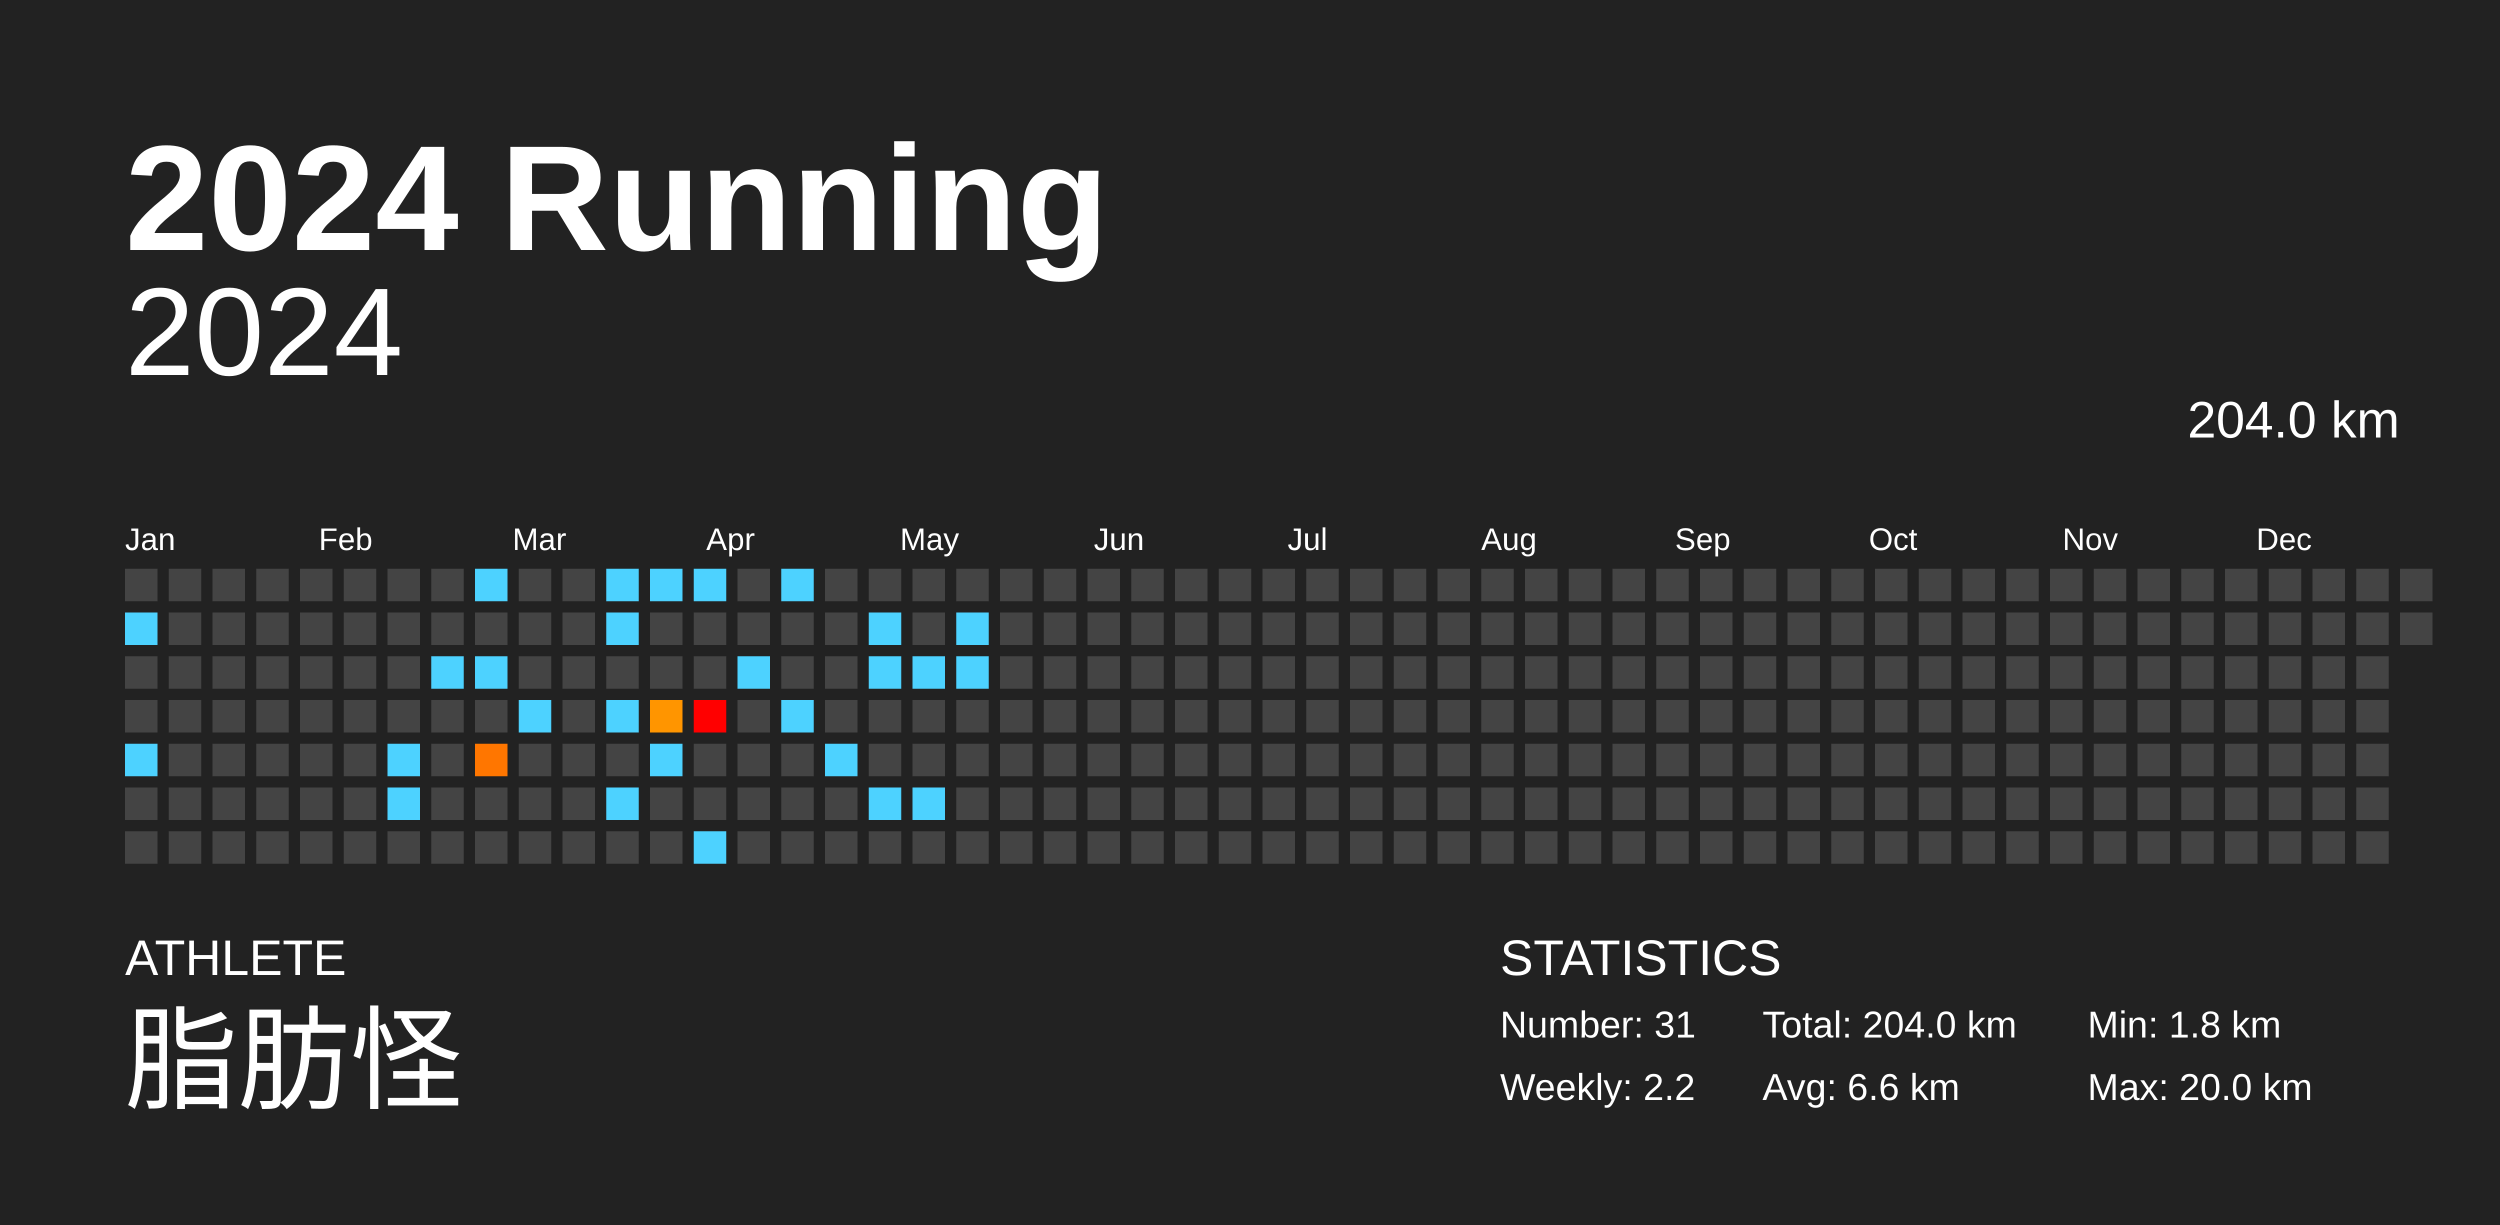
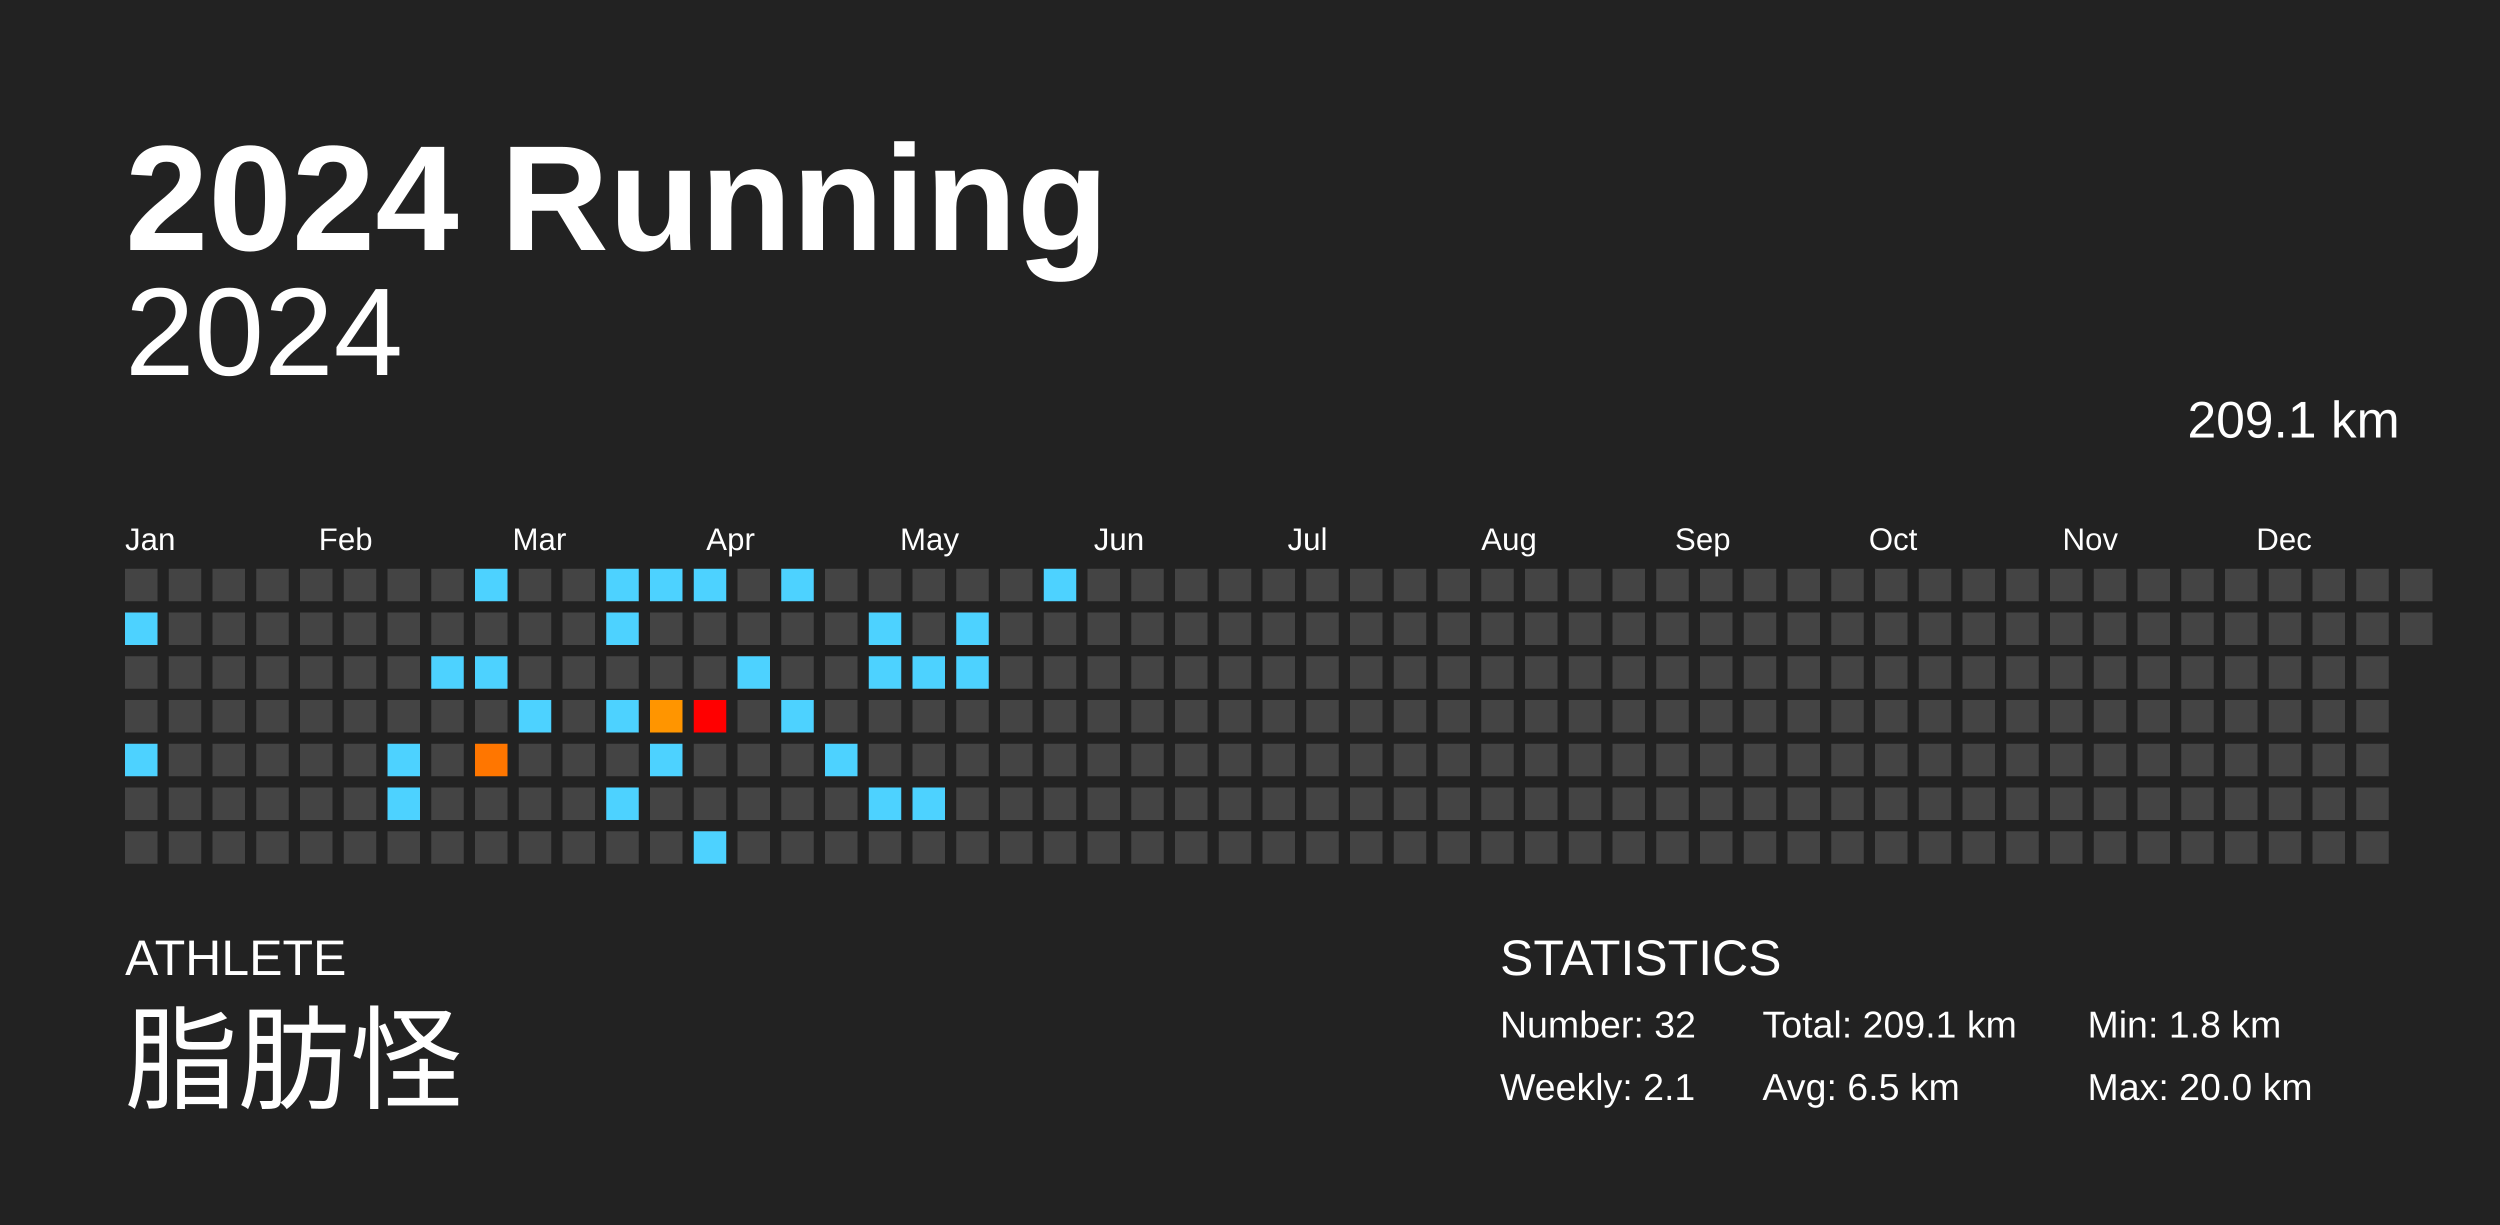
<svg xmlns="http://www.w3.org/2000/svg" baseProfile="full" height="98mm" version="1.1" viewBox="0,0,200,98" width="200mm">
  <defs />
  <rect fill="#222222" height="98" width="200" x="0" y="0" />
  <text fill="#FFFFFF" style="font-size:12px; font-family:Arial; font-weight:bold;" x="10" y="20">2024 Running</text>
  <text fill="#FFFFFF" style="font-size:4px; font-family:Arial" x="10" y="78">ATHLETE</text>
  <text fill="#FFFFFF" style="font-size:9px; font-family:Arial" x="10" y="88">脂肪怪</text>
  <text fill="#FFFFFF" style="font-size:4px; font-family:Arial" x="120" y="78">STATISTICS</text>
-   <text fill="#FFFFFF" style="font-size:3px; font-family:Arial" x="120" y="83">Number: 31</text>
-   <text fill="#FFFFFF" style="font-size:3px; font-family:Arial" x="120" y="88">Weekly: 2.2</text>
-   <text fill="#FFFFFF" style="font-size:3px; font-family:Arial" x="141" y="83">Total: 204.0 km</text>
-   <text fill="#FFFFFF" style="font-size:3px; font-family:Arial" x="141" y="88">Avg: 6.6 km</text>
+   <text fill="#FFFFFF" style="font-size:3px; font-family:Arial" x="120" y="83">Number: 32</text>
+   <text fill="#FFFFFF" style="font-size:3px; font-family:Arial" x="120" y="88">Weekly: 2.1</text>
+   <text fill="#FFFFFF" style="font-size:3px; font-family:Arial" x="141" y="83">Total: 209.1 km</text>
+   <text fill="#FFFFFF" style="font-size:3px; font-family:Arial" x="141" y="88">Avg: 6.5 km</text>
  <text fill="#FFFFFF" style="font-size:3px; font-family:Arial" x="167" y="83">Min: 1.8 km</text>
  <text fill="#FFFFFF" style="font-size:3px; font-family:Arial" x="167" y="88">Max: 20.0 km</text>
  <text alignment-baseline="hanging" fill="#FFFFFF" style="font-size:10.0px; font-family:Arial;" x="10" y="30">2024</text>
-   <text alignment-baseline="hanging" fill="#FFFFFF" style="font-size:4.125px; font-family:Arial;" x="175" y="35">204.0 km</text>
+   <text alignment-baseline="hanging" fill="#FFFFFF" style="font-size:4.125px; font-family:Arial;" x="175" y="35">209.1 km</text>
  <text fill="#FFFFFF" style="font-size:2.5px; font-family:Arial" x="10.0" y="44">Jan</text>
  <text fill="#FFFFFF" style="font-size:2.5px; font-family:Arial" x="25.5" y="44">Feb</text>
  <text fill="#FFFFFF" style="font-size:2.5px; font-family:Arial" x="41.0" y="44">Mar</text>
  <text fill="#FFFFFF" style="font-size:2.5px; font-family:Arial" x="56.5" y="44">Apr</text>
  <text fill="#FFFFFF" style="font-size:2.5px; font-family:Arial" x="72.0" y="44">May</text>
  <text fill="#FFFFFF" style="font-size:2.5px; font-family:Arial" x="87.5" y="44">Jun</text>
  <text fill="#FFFFFF" style="font-size:2.5px; font-family:Arial" x="103.0" y="44">Jul</text>
  <text fill="#FFFFFF" style="font-size:2.5px; font-family:Arial" x="118.5" y="44">Aug</text>
  <text fill="#FFFFFF" style="font-size:2.5px; font-family:Arial" x="134.0" y="44">Sep</text>
  <text fill="#FFFFFF" style="font-size:2.5px; font-family:Arial" x="149.5" y="44">Oct</text>
  <text fill="#FFFFFF" style="font-size:2.5px; font-family:Arial" x="165.0" y="44">Nov</text>
  <text fill="#FFFFFF" style="font-size:2.5px; font-family:Arial" x="180.5" y="44">Dec</text>
  <rect fill="#444444" height="2.6" width="2.6" x="10.0" y="45.5" />
  <rect fill="#4dd2ff" height="2.6" width="2.6" x="10.0" y="49.0" />
  <rect fill="#444444" height="2.6" width="2.6" x="10.0" y="52.5" />
  <rect fill="#444444" height="2.6" width="2.6" x="10.0" y="56.0" />
  <rect fill="#4dd2ff" height="2.6" width="2.6" x="10.0" y="59.5" />
  <rect fill="#444444" height="2.6" width="2.6" x="10.0" y="63.0" />
  <rect fill="#444444" height="2.6" width="2.6" x="10.0" y="66.5" />
  <rect fill="#444444" height="2.6" width="2.6" x="13.5" y="45.5" />
  <rect fill="#444444" height="2.6" width="2.6" x="13.5" y="49.0" />
  <rect fill="#444444" height="2.6" width="2.6" x="13.5" y="52.5" />
  <rect fill="#444444" height="2.6" width="2.6" x="13.5" y="56.0" />
  <rect fill="#444444" height="2.6" width="2.6" x="13.5" y="59.5" />
  <rect fill="#444444" height="2.6" width="2.6" x="13.5" y="63.0" />
  <rect fill="#444444" height="2.6" width="2.6" x="13.5" y="66.5" />
  <rect fill="#444444" height="2.6" width="2.6" x="17.0" y="45.5" />
  <rect fill="#444444" height="2.6" width="2.6" x="17.0" y="49.0" />
  <rect fill="#444444" height="2.6" width="2.6" x="17.0" y="52.5" />
  <rect fill="#444444" height="2.6" width="2.6" x="17.0" y="56.0" />
  <rect fill="#444444" height="2.6" width="2.6" x="17.0" y="59.5" />
  <rect fill="#444444" height="2.6" width="2.6" x="17.0" y="63.0" />
  <rect fill="#444444" height="2.6" width="2.6" x="17.0" y="66.5" />
  <rect fill="#444444" height="2.6" width="2.6" x="20.5" y="45.5" />
  <rect fill="#444444" height="2.6" width="2.6" x="20.5" y="49.0" />
  <rect fill="#444444" height="2.6" width="2.6" x="20.5" y="52.5" />
  <rect fill="#444444" height="2.6" width="2.6" x="20.5" y="56.0" />
  <rect fill="#444444" height="2.6" width="2.6" x="20.5" y="59.5" />
  <rect fill="#444444" height="2.6" width="2.6" x="20.5" y="63.0" />
  <rect fill="#444444" height="2.6" width="2.6" x="20.5" y="66.5" />
  <rect fill="#444444" height="2.6" width="2.6" x="24.0" y="45.5" />
  <rect fill="#444444" height="2.6" width="2.6" x="24.0" y="49.0" />
  <rect fill="#444444" height="2.6" width="2.6" x="24.0" y="52.5" />
  <rect fill="#444444" height="2.6" width="2.6" x="24.0" y="56.0" />
  <rect fill="#444444" height="2.6" width="2.6" x="24.0" y="59.5" />
  <rect fill="#444444" height="2.6" width="2.6" x="24.0" y="63.0" />
  <rect fill="#444444" height="2.6" width="2.6" x="24.0" y="66.5" />
  <rect fill="#444444" height="2.6" width="2.6" x="27.5" y="45.5" />
  <rect fill="#444444" height="2.6" width="2.6" x="27.5" y="49.0" />
  <rect fill="#444444" height="2.6" width="2.6" x="27.5" y="52.5" />
  <rect fill="#444444" height="2.6" width="2.6" x="27.5" y="56.0" />
  <rect fill="#444444" height="2.6" width="2.6" x="27.5" y="59.5" />
  <rect fill="#444444" height="2.6" width="2.6" x="27.5" y="63.0" />
  <rect fill="#444444" height="2.6" width="2.6" x="27.5" y="66.5" />
  <rect fill="#444444" height="2.6" width="2.6" x="31.0" y="45.5" />
  <rect fill="#444444" height="2.6" width="2.6" x="31.0" y="49.0" />
  <rect fill="#444444" height="2.6" width="2.6" x="31.0" y="52.5" />
  <rect fill="#444444" height="2.6" width="2.6" x="31.0" y="56.0" />
  <rect fill="#4dd2ff" height="2.6" width="2.6" x="31.0" y="59.5" />
  <rect fill="#4dd2ff" height="2.6" width="2.6" x="31.0" y="63.0" />
  <rect fill="#444444" height="2.6" width="2.6" x="31.0" y="66.5" />
  <rect fill="#444444" height="2.6" width="2.6" x="34.5" y="45.5" />
  <rect fill="#444444" height="2.6" width="2.6" x="34.5" y="49.0" />
  <rect fill="#4dd2ff" height="2.6" width="2.6" x="34.5" y="52.5" />
  <rect fill="#444444" height="2.6" width="2.6" x="34.5" y="56.0" />
  <rect fill="#444444" height="2.6" width="2.6" x="34.5" y="59.5" />
  <rect fill="#444444" height="2.6" width="2.6" x="34.5" y="63.0" />
  <rect fill="#444444" height="2.6" width="2.6" x="34.5" y="66.5" />
  <rect fill="#4dd2ff" height="2.6" width="2.6" x="38.0" y="45.5" />
  <rect fill="#444444" height="2.6" width="2.6" x="38.0" y="49.0" />
  <rect fill="#4dd2ff" height="2.6" width="2.6" x="38.0" y="52.5" />
  <rect fill="#444444" height="2.6" width="2.6" x="38.0" y="56.0" />
  <rect fill="#ff7600" height="2.6" width="2.6" x="38.0" y="59.5" />
  <rect fill="#444444" height="2.6" width="2.6" x="38.0" y="63.0" />
  <rect fill="#444444" height="2.6" width="2.6" x="38.0" y="66.5" />
  <rect fill="#444444" height="2.6" width="2.6" x="41.5" y="45.5" />
  <rect fill="#444444" height="2.6" width="2.6" x="41.5" y="49.0" />
  <rect fill="#444444" height="2.6" width="2.6" x="41.5" y="52.5" />
  <rect fill="#4dd2ff" height="2.6" width="2.6" x="41.5" y="56.0" />
  <rect fill="#444444" height="2.6" width="2.6" x="41.5" y="59.5" />
  <rect fill="#444444" height="2.6" width="2.6" x="41.5" y="63.0" />
  <rect fill="#444444" height="2.6" width="2.6" x="41.5" y="66.5" />
  <rect fill="#444444" height="2.6" width="2.6" x="45.0" y="45.5" />
  <rect fill="#444444" height="2.6" width="2.6" x="45.0" y="49.0" />
  <rect fill="#444444" height="2.6" width="2.6" x="45.0" y="52.5" />
  <rect fill="#444444" height="2.6" width="2.6" x="45.0" y="56.0" />
  <rect fill="#444444" height="2.6" width="2.6" x="45.0" y="59.5" />
  <rect fill="#444444" height="2.6" width="2.6" x="45.0" y="63.0" />
  <rect fill="#444444" height="2.6" width="2.6" x="45.0" y="66.5" />
  <rect fill="#4dd2ff" height="2.6" width="2.6" x="48.5" y="45.5" />
  <rect fill="#4dd2ff" height="2.6" width="2.6" x="48.5" y="49.0" />
  <rect fill="#444444" height="2.6" width="2.6" x="48.5" y="52.5" />
  <rect fill="#4dd2ff" height="2.6" width="2.6" x="48.5" y="56.0" />
  <rect fill="#444444" height="2.6" width="2.6" x="48.5" y="59.5" />
  <rect fill="#4dd2ff" height="2.6" width="2.6" x="48.5" y="63.0" />
  <rect fill="#444444" height="2.6" width="2.6" x="48.5" y="66.5" />
  <rect fill="#4dd2ff" height="2.6" width="2.6" x="52.0" y="45.5" />
  <rect fill="#444444" height="2.6" width="2.6" x="52.0" y="49.0" />
  <rect fill="#444444" height="2.6" width="2.6" x="52.0" y="52.5" />
  <rect fill="#ff9500" height="2.6" width="2.6" x="52.0" y="56.0" />
  <rect fill="#4dd2ff" height="2.6" width="2.6" x="52.0" y="59.5" />
  <rect fill="#444444" height="2.6" width="2.6" x="52.0" y="63.0" />
  <rect fill="#444444" height="2.6" width="2.6" x="52.0" y="66.5" />
  <rect fill="#4dd2ff" height="2.6" width="2.6" x="55.5" y="45.5" />
  <rect fill="#444444" height="2.6" width="2.6" x="55.5" y="49.0" />
  <rect fill="#444444" height="2.6" width="2.6" x="55.5" y="52.5" />
  <rect fill="red" height="2.6" width="2.6" x="55.5" y="56.0" />
  <rect fill="#444444" height="2.6" width="2.6" x="55.5" y="59.5" />
  <rect fill="#444444" height="2.6" width="2.6" x="55.5" y="63.0" />
  <rect fill="#4dd2ff" height="2.6" width="2.6" x="55.5" y="66.5" />
  <rect fill="#444444" height="2.6" width="2.6" x="59.0" y="45.5" />
  <rect fill="#444444" height="2.6" width="2.6" x="59.0" y="49.0" />
  <rect fill="#4dd2ff" height="2.6" width="2.6" x="59.0" y="52.5" />
  <rect fill="#444444" height="2.6" width="2.6" x="59.0" y="56.0" />
  <rect fill="#444444" height="2.6" width="2.6" x="59.0" y="59.5" />
  <rect fill="#444444" height="2.6" width="2.6" x="59.0" y="63.0" />
  <rect fill="#444444" height="2.6" width="2.6" x="59.0" y="66.5" />
  <rect fill="#4dd2ff" height="2.6" width="2.6" x="62.5" y="45.5" />
  <rect fill="#444444" height="2.6" width="2.6" x="62.5" y="49.0" />
  <rect fill="#444444" height="2.6" width="2.6" x="62.5" y="52.5" />
  <rect fill="#4dd2ff" height="2.6" width="2.6" x="62.5" y="56.0" />
  <rect fill="#444444" height="2.6" width="2.6" x="62.5" y="59.5" />
  <rect fill="#444444" height="2.6" width="2.6" x="62.5" y="63.0" />
  <rect fill="#444444" height="2.6" width="2.6" x="62.5" y="66.5" />
  <rect fill="#444444" height="2.6" width="2.6" x="66.0" y="45.5" />
  <rect fill="#444444" height="2.6" width="2.6" x="66.0" y="49.0" />
  <rect fill="#444444" height="2.6" width="2.6" x="66.0" y="52.5" />
  <rect fill="#444444" height="2.6" width="2.6" x="66.0" y="56.0" />
  <rect fill="#4dd2ff" height="2.6" width="2.6" x="66.0" y="59.5" />
  <rect fill="#444444" height="2.6" width="2.6" x="66.0" y="63.0" />
  <rect fill="#444444" height="2.6" width="2.6" x="66.0" y="66.5" />
  <rect fill="#444444" height="2.6" width="2.6" x="69.5" y="45.5" />
  <rect fill="#4dd2ff" height="2.6" width="2.6" x="69.5" y="49.0" />
  <rect fill="#4dd2ff" height="2.6" width="2.6" x="69.5" y="52.5" />
  <rect fill="#444444" height="2.6" width="2.6" x="69.5" y="56.0" />
  <rect fill="#444444" height="2.6" width="2.6" x="69.5" y="59.5" />
  <rect fill="#4dd2ff" height="2.6" width="2.6" x="69.5" y="63.0" />
  <rect fill="#444444" height="2.6" width="2.6" x="69.5" y="66.5" />
  <rect fill="#444444" height="2.6" width="2.6" x="73.0" y="45.5" />
  <rect fill="#444444" height="2.6" width="2.6" x="73.0" y="49.0" />
  <rect fill="#4dd2ff" height="2.6" width="2.6" x="73.0" y="52.5" />
  <rect fill="#444444" height="2.6" width="2.6" x="73.0" y="56.0" />
  <rect fill="#444444" height="2.6" width="2.6" x="73.0" y="59.5" />
  <rect fill="#4dd2ff" height="2.6" width="2.6" x="73.0" y="63.0" />
  <rect fill="#444444" height="2.6" width="2.6" x="73.0" y="66.5" />
  <rect fill="#444444" height="2.6" width="2.6" x="76.5" y="45.5" />
  <rect fill="#4dd2ff" height="2.6" width="2.6" x="76.5" y="49.0" />
  <rect fill="#4dd2ff" height="2.6" width="2.6" x="76.5" y="52.5" />
  <rect fill="#444444" height="2.6" width="2.6" x="76.5" y="56.0" />
  <rect fill="#444444" height="2.6" width="2.6" x="76.5" y="59.5" />
  <rect fill="#444444" height="2.6" width="2.6" x="76.5" y="63.0" />
  <rect fill="#444444" height="2.6" width="2.6" x="76.5" y="66.5" />
  <rect fill="#444444" height="2.6" width="2.6" x="80.0" y="45.5" />
  <rect fill="#444444" height="2.6" width="2.6" x="80.0" y="49.0" />
  <rect fill="#444444" height="2.6" width="2.6" x="80.0" y="52.5" />
  <rect fill="#444444" height="2.6" width="2.6" x="80.0" y="56.0" />
  <rect fill="#444444" height="2.6" width="2.6" x="80.0" y="59.5" />
  <rect fill="#444444" height="2.6" width="2.6" x="80.0" y="63.0" />
  <rect fill="#444444" height="2.6" width="2.6" x="80.0" y="66.5" />
-   <rect fill="#444444" height="2.6" width="2.6" x="83.5" y="45.5" />
+   <rect fill="#4dd2ff" height="2.6" width="2.6" x="83.5" y="45.5" />
  <rect fill="#444444" height="2.6" width="2.6" x="83.5" y="49.0" />
  <rect fill="#444444" height="2.6" width="2.6" x="83.5" y="52.5" />
  <rect fill="#444444" height="2.6" width="2.6" x="83.5" y="56.0" />
  <rect fill="#444444" height="2.6" width="2.6" x="83.5" y="59.5" />
  <rect fill="#444444" height="2.6" width="2.6" x="83.5" y="63.0" />
  <rect fill="#444444" height="2.6" width="2.6" x="83.5" y="66.5" />
  <rect fill="#444444" height="2.6" width="2.6" x="87.0" y="45.5" />
  <rect fill="#444444" height="2.6" width="2.6" x="87.0" y="49.0" />
  <rect fill="#444444" height="2.6" width="2.6" x="87.0" y="52.5" />
  <rect fill="#444444" height="2.6" width="2.6" x="87.0" y="56.0" />
  <rect fill="#444444" height="2.6" width="2.6" x="87.0" y="59.5" />
  <rect fill="#444444" height="2.6" width="2.6" x="87.0" y="63.0" />
  <rect fill="#444444" height="2.6" width="2.6" x="87.0" y="66.5" />
  <rect fill="#444444" height="2.6" width="2.6" x="90.5" y="45.5" />
  <rect fill="#444444" height="2.6" width="2.6" x="90.5" y="49.0" />
  <rect fill="#444444" height="2.6" width="2.6" x="90.5" y="52.5" />
  <rect fill="#444444" height="2.6" width="2.6" x="90.5" y="56.0" />
  <rect fill="#444444" height="2.6" width="2.6" x="90.5" y="59.5" />
  <rect fill="#444444" height="2.6" width="2.6" x="90.5" y="63.0" />
  <rect fill="#444444" height="2.6" width="2.6" x="90.5" y="66.5" />
  <rect fill="#444444" height="2.6" width="2.6" x="94.0" y="45.5" />
  <rect fill="#444444" height="2.6" width="2.6" x="94.0" y="49.0" />
  <rect fill="#444444" height="2.6" width="2.6" x="94.0" y="52.5" />
  <rect fill="#444444" height="2.6" width="2.6" x="94.0" y="56.0" />
  <rect fill="#444444" height="2.6" width="2.6" x="94.0" y="59.5" />
  <rect fill="#444444" height="2.6" width="2.6" x="94.0" y="63.0" />
  <rect fill="#444444" height="2.6" width="2.6" x="94.0" y="66.5" />
  <rect fill="#444444" height="2.6" width="2.6" x="97.5" y="45.5" />
  <rect fill="#444444" height="2.6" width="2.6" x="97.5" y="49.0" />
  <rect fill="#444444" height="2.6" width="2.6" x="97.5" y="52.5" />
  <rect fill="#444444" height="2.6" width="2.6" x="97.5" y="56.0" />
  <rect fill="#444444" height="2.6" width="2.6" x="97.5" y="59.5" />
  <rect fill="#444444" height="2.6" width="2.6" x="97.5" y="63.0" />
  <rect fill="#444444" height="2.6" width="2.6" x="97.5" y="66.5" />
  <rect fill="#444444" height="2.6" width="2.6" x="101.0" y="45.5" />
  <rect fill="#444444" height="2.6" width="2.6" x="101.0" y="49.0" />
  <rect fill="#444444" height="2.6" width="2.6" x="101.0" y="52.5" />
  <rect fill="#444444" height="2.6" width="2.6" x="101.0" y="56.0" />
  <rect fill="#444444" height="2.6" width="2.6" x="101.0" y="59.5" />
  <rect fill="#444444" height="2.6" width="2.6" x="101.0" y="63.0" />
  <rect fill="#444444" height="2.6" width="2.6" x="101.0" y="66.5" />
  <rect fill="#444444" height="2.6" width="2.6" x="104.5" y="45.5" />
  <rect fill="#444444" height="2.6" width="2.6" x="104.5" y="49.0" />
  <rect fill="#444444" height="2.6" width="2.6" x="104.5" y="52.5" />
  <rect fill="#444444" height="2.6" width="2.6" x="104.5" y="56.0" />
  <rect fill="#444444" height="2.6" width="2.6" x="104.5" y="59.5" />
  <rect fill="#444444" height="2.6" width="2.6" x="104.5" y="63.0" />
  <rect fill="#444444" height="2.6" width="2.6" x="104.5" y="66.5" />
  <rect fill="#444444" height="2.6" width="2.6" x="108.0" y="45.5" />
  <rect fill="#444444" height="2.6" width="2.6" x="108.0" y="49.0" />
  <rect fill="#444444" height="2.6" width="2.6" x="108.0" y="52.5" />
  <rect fill="#444444" height="2.6" width="2.6" x="108.0" y="56.0" />
  <rect fill="#444444" height="2.6" width="2.6" x="108.0" y="59.5" />
  <rect fill="#444444" height="2.6" width="2.6" x="108.0" y="63.0" />
  <rect fill="#444444" height="2.6" width="2.6" x="108.0" y="66.5" />
  <rect fill="#444444" height="2.6" width="2.6" x="111.5" y="45.5" />
  <rect fill="#444444" height="2.6" width="2.6" x="111.5" y="49.0" />
  <rect fill="#444444" height="2.6" width="2.6" x="111.5" y="52.5" />
  <rect fill="#444444" height="2.6" width="2.6" x="111.5" y="56.0" />
  <rect fill="#444444" height="2.6" width="2.6" x="111.5" y="59.5" />
  <rect fill="#444444" height="2.6" width="2.6" x="111.5" y="63.0" />
  <rect fill="#444444" height="2.6" width="2.6" x="111.5" y="66.5" />
  <rect fill="#444444" height="2.6" width="2.6" x="115.0" y="45.5" />
  <rect fill="#444444" height="2.6" width="2.6" x="115.0" y="49.0" />
  <rect fill="#444444" height="2.6" width="2.6" x="115.0" y="52.5" />
  <rect fill="#444444" height="2.6" width="2.6" x="115.0" y="56.0" />
  <rect fill="#444444" height="2.6" width="2.6" x="115.0" y="59.5" />
  <rect fill="#444444" height="2.6" width="2.6" x="115.0" y="63.0" />
  <rect fill="#444444" height="2.6" width="2.6" x="115.0" y="66.5" />
  <rect fill="#444444" height="2.6" width="2.6" x="118.5" y="45.5" />
  <rect fill="#444444" height="2.6" width="2.6" x="118.5" y="49.0" />
  <rect fill="#444444" height="2.6" width="2.6" x="118.5" y="52.5" />
  <rect fill="#444444" height="2.6" width="2.6" x="118.5" y="56.0" />
  <rect fill="#444444" height="2.6" width="2.6" x="118.5" y="59.5" />
  <rect fill="#444444" height="2.6" width="2.6" x="118.5" y="63.0" />
  <rect fill="#444444" height="2.6" width="2.6" x="118.5" y="66.5" />
  <rect fill="#444444" height="2.6" width="2.6" x="122.0" y="45.5" />
  <rect fill="#444444" height="2.6" width="2.6" x="122.0" y="49.0" />
  <rect fill="#444444" height="2.6" width="2.6" x="122.0" y="52.5" />
  <rect fill="#444444" height="2.6" width="2.6" x="122.0" y="56.0" />
  <rect fill="#444444" height="2.6" width="2.6" x="122.0" y="59.5" />
  <rect fill="#444444" height="2.6" width="2.6" x="122.0" y="63.0" />
  <rect fill="#444444" height="2.6" width="2.6" x="122.0" y="66.5" />
  <rect fill="#444444" height="2.6" width="2.6" x="125.5" y="45.5" />
  <rect fill="#444444" height="2.6" width="2.6" x="125.5" y="49.0" />
  <rect fill="#444444" height="2.6" width="2.6" x="125.5" y="52.5" />
  <rect fill="#444444" height="2.6" width="2.6" x="125.5" y="56.0" />
  <rect fill="#444444" height="2.6" width="2.6" x="125.5" y="59.5" />
  <rect fill="#444444" height="2.6" width="2.6" x="125.5" y="63.0" />
  <rect fill="#444444" height="2.6" width="2.6" x="125.5" y="66.5" />
  <rect fill="#444444" height="2.6" width="2.6" x="129.0" y="45.5" />
  <rect fill="#444444" height="2.6" width="2.6" x="129.0" y="49.0" />
  <rect fill="#444444" height="2.6" width="2.6" x="129.0" y="52.5" />
  <rect fill="#444444" height="2.6" width="2.6" x="129.0" y="56.0" />
  <rect fill="#444444" height="2.6" width="2.6" x="129.0" y="59.5" />
  <rect fill="#444444" height="2.6" width="2.6" x="129.0" y="63.0" />
  <rect fill="#444444" height="2.6" width="2.6" x="129.0" y="66.5" />
  <rect fill="#444444" height="2.6" width="2.6" x="132.5" y="45.5" />
  <rect fill="#444444" height="2.6" width="2.6" x="132.5" y="49.0" />
  <rect fill="#444444" height="2.6" width="2.6" x="132.5" y="52.5" />
  <rect fill="#444444" height="2.6" width="2.6" x="132.5" y="56.0" />
  <rect fill="#444444" height="2.6" width="2.6" x="132.5" y="59.5" />
  <rect fill="#444444" height="2.6" width="2.6" x="132.5" y="63.0" />
  <rect fill="#444444" height="2.6" width="2.6" x="132.5" y="66.5" />
  <rect fill="#444444" height="2.6" width="2.6" x="136.0" y="45.5" />
  <rect fill="#444444" height="2.6" width="2.6" x="136.0" y="49.0" />
  <rect fill="#444444" height="2.6" width="2.6" x="136.0" y="52.5" />
  <rect fill="#444444" height="2.6" width="2.6" x="136.0" y="56.0" />
  <rect fill="#444444" height="2.6" width="2.6" x="136.0" y="59.5" />
  <rect fill="#444444" height="2.6" width="2.6" x="136.0" y="63.0" />
  <rect fill="#444444" height="2.6" width="2.6" x="136.0" y="66.5" />
  <rect fill="#444444" height="2.6" width="2.6" x="139.5" y="45.5" />
  <rect fill="#444444" height="2.6" width="2.6" x="139.5" y="49.0" />
  <rect fill="#444444" height="2.6" width="2.6" x="139.5" y="52.5" />
  <rect fill="#444444" height="2.6" width="2.6" x="139.5" y="56.0" />
  <rect fill="#444444" height="2.6" width="2.6" x="139.5" y="59.5" />
  <rect fill="#444444" height="2.6" width="2.6" x="139.5" y="63.0" />
  <rect fill="#444444" height="2.6" width="2.6" x="139.5" y="66.5" />
  <rect fill="#444444" height="2.6" width="2.6" x="143.0" y="45.5" />
  <rect fill="#444444" height="2.6" width="2.6" x="143.0" y="49.0" />
  <rect fill="#444444" height="2.6" width="2.6" x="143.0" y="52.5" />
  <rect fill="#444444" height="2.6" width="2.6" x="143.0" y="56.0" />
  <rect fill="#444444" height="2.6" width="2.6" x="143.0" y="59.5" />
  <rect fill="#444444" height="2.6" width="2.6" x="143.0" y="63.0" />
  <rect fill="#444444" height="2.6" width="2.6" x="143.0" y="66.5" />
  <rect fill="#444444" height="2.6" width="2.6" x="146.5" y="45.5" />
  <rect fill="#444444" height="2.6" width="2.6" x="146.5" y="49.0" />
  <rect fill="#444444" height="2.6" width="2.6" x="146.5" y="52.5" />
  <rect fill="#444444" height="2.6" width="2.6" x="146.5" y="56.0" />
  <rect fill="#444444" height="2.6" width="2.6" x="146.5" y="59.5" />
  <rect fill="#444444" height="2.6" width="2.6" x="146.5" y="63.0" />
  <rect fill="#444444" height="2.6" width="2.6" x="146.5" y="66.5" />
  <rect fill="#444444" height="2.6" width="2.6" x="150.0" y="45.5" />
  <rect fill="#444444" height="2.6" width="2.6" x="150.0" y="49.0" />
  <rect fill="#444444" height="2.6" width="2.6" x="150.0" y="52.5" />
  <rect fill="#444444" height="2.6" width="2.6" x="150.0" y="56.0" />
  <rect fill="#444444" height="2.6" width="2.6" x="150.0" y="59.5" />
  <rect fill="#444444" height="2.6" width="2.6" x="150.0" y="63.0" />
  <rect fill="#444444" height="2.6" width="2.6" x="150.0" y="66.5" />
  <rect fill="#444444" height="2.6" width="2.6" x="153.5" y="45.5" />
  <rect fill="#444444" height="2.6" width="2.6" x="153.5" y="49.0" />
  <rect fill="#444444" height="2.6" width="2.6" x="153.5" y="52.5" />
  <rect fill="#444444" height="2.6" width="2.6" x="153.5" y="56.0" />
  <rect fill="#444444" height="2.6" width="2.6" x="153.5" y="59.5" />
  <rect fill="#444444" height="2.6" width="2.6" x="153.5" y="63.0" />
  <rect fill="#444444" height="2.6" width="2.6" x="153.5" y="66.5" />
  <rect fill="#444444" height="2.6" width="2.6" x="157.0" y="45.5" />
  <rect fill="#444444" height="2.6" width="2.6" x="157.0" y="49.0" />
  <rect fill="#444444" height="2.6" width="2.6" x="157.0" y="52.5" />
  <rect fill="#444444" height="2.6" width="2.6" x="157.0" y="56.0" />
  <rect fill="#444444" height="2.6" width="2.6" x="157.0" y="59.5" />
  <rect fill="#444444" height="2.6" width="2.6" x="157.0" y="63.0" />
  <rect fill="#444444" height="2.6" width="2.6" x="157.0" y="66.5" />
  <rect fill="#444444" height="2.6" width="2.6" x="160.5" y="45.5" />
  <rect fill="#444444" height="2.6" width="2.6" x="160.5" y="49.0" />
  <rect fill="#444444" height="2.6" width="2.6" x="160.5" y="52.5" />
  <rect fill="#444444" height="2.6" width="2.6" x="160.5" y="56.0" />
  <rect fill="#444444" height="2.6" width="2.6" x="160.5" y="59.5" />
  <rect fill="#444444" height="2.6" width="2.6" x="160.5" y="63.0" />
  <rect fill="#444444" height="2.6" width="2.6" x="160.5" y="66.5" />
  <rect fill="#444444" height="2.6" width="2.6" x="164.0" y="45.5" />
  <rect fill="#444444" height="2.6" width="2.6" x="164.0" y="49.0" />
  <rect fill="#444444" height="2.6" width="2.6" x="164.0" y="52.5" />
  <rect fill="#444444" height="2.6" width="2.6" x="164.0" y="56.0" />
  <rect fill="#444444" height="2.6" width="2.6" x="164.0" y="59.5" />
  <rect fill="#444444" height="2.6" width="2.6" x="164.0" y="63.0" />
  <rect fill="#444444" height="2.6" width="2.6" x="164.0" y="66.5" />
  <rect fill="#444444" height="2.6" width="2.6" x="167.5" y="45.5" />
  <rect fill="#444444" height="2.6" width="2.6" x="167.5" y="49.0" />
  <rect fill="#444444" height="2.6" width="2.6" x="167.5" y="52.5" />
  <rect fill="#444444" height="2.6" width="2.6" x="167.5" y="56.0" />
  <rect fill="#444444" height="2.6" width="2.6" x="167.5" y="59.5" />
  <rect fill="#444444" height="2.6" width="2.6" x="167.5" y="63.0" />
  <rect fill="#444444" height="2.6" width="2.6" x="167.5" y="66.5" />
  <rect fill="#444444" height="2.6" width="2.6" x="171.0" y="45.5" />
  <rect fill="#444444" height="2.6" width="2.6" x="171.0" y="49.0" />
  <rect fill="#444444" height="2.6" width="2.6" x="171.0" y="52.5" />
  <rect fill="#444444" height="2.6" width="2.6" x="171.0" y="56.0" />
  <rect fill="#444444" height="2.6" width="2.6" x="171.0" y="59.5" />
  <rect fill="#444444" height="2.6" width="2.6" x="171.0" y="63.0" />
  <rect fill="#444444" height="2.6" width="2.6" x="171.0" y="66.5" />
  <rect fill="#444444" height="2.6" width="2.6" x="174.5" y="45.5" />
  <rect fill="#444444" height="2.6" width="2.6" x="174.5" y="49.0" />
  <rect fill="#444444" height="2.6" width="2.6" x="174.5" y="52.5" />
  <rect fill="#444444" height="2.6" width="2.6" x="174.5" y="56.0" />
  <rect fill="#444444" height="2.6" width="2.6" x="174.5" y="59.5" />
  <rect fill="#444444" height="2.6" width="2.6" x="174.5" y="63.0" />
  <rect fill="#444444" height="2.6" width="2.6" x="174.5" y="66.5" />
  <rect fill="#444444" height="2.6" width="2.6" x="178.0" y="45.5" />
  <rect fill="#444444" height="2.6" width="2.6" x="178.0" y="49.0" />
  <rect fill="#444444" height="2.6" width="2.6" x="178.0" y="52.5" />
  <rect fill="#444444" height="2.6" width="2.6" x="178.0" y="56.0" />
  <rect fill="#444444" height="2.6" width="2.6" x="178.0" y="59.5" />
  <rect fill="#444444" height="2.6" width="2.6" x="178.0" y="63.0" />
  <rect fill="#444444" height="2.6" width="2.6" x="178.0" y="66.5" />
  <rect fill="#444444" height="2.6" width="2.6" x="181.5" y="45.5" />
  <rect fill="#444444" height="2.6" width="2.6" x="181.5" y="49.0" />
  <rect fill="#444444" height="2.6" width="2.6" x="181.5" y="52.5" />
  <rect fill="#444444" height="2.6" width="2.6" x="181.5" y="56.0" />
  <rect fill="#444444" height="2.6" width="2.6" x="181.5" y="59.5" />
  <rect fill="#444444" height="2.6" width="2.6" x="181.5" y="63.0" />
  <rect fill="#444444" height="2.6" width="2.6" x="181.5" y="66.5" />
  <rect fill="#444444" height="2.6" width="2.6" x="185.0" y="45.5" />
  <rect fill="#444444" height="2.6" width="2.6" x="185.0" y="49.0" />
  <rect fill="#444444" height="2.6" width="2.6" x="185.0" y="52.5" />
  <rect fill="#444444" height="2.6" width="2.6" x="185.0" y="56.0" />
  <rect fill="#444444" height="2.6" width="2.6" x="185.0" y="59.5" />
  <rect fill="#444444" height="2.6" width="2.6" x="185.0" y="63.0" />
  <rect fill="#444444" height="2.6" width="2.6" x="185.0" y="66.5" />
  <rect fill="#444444" height="2.6" width="2.6" x="188.5" y="45.5" />
  <rect fill="#444444" height="2.6" width="2.6" x="188.5" y="49.0" />
  <rect fill="#444444" height="2.6" width="2.6" x="188.5" y="52.5" />
  <rect fill="#444444" height="2.6" width="2.6" x="188.5" y="56.0" />
  <rect fill="#444444" height="2.6" width="2.6" x="188.5" y="59.5" />
  <rect fill="#444444" height="2.6" width="2.6" x="188.5" y="63.0" />
  <rect fill="#444444" height="2.6" width="2.6" x="188.5" y="66.5" />
  <rect fill="#444444" height="2.6" width="2.6" x="192.0" y="45.5" />
  <rect fill="#444444" height="2.6" width="2.6" x="192.0" y="49.0" />
</svg>
